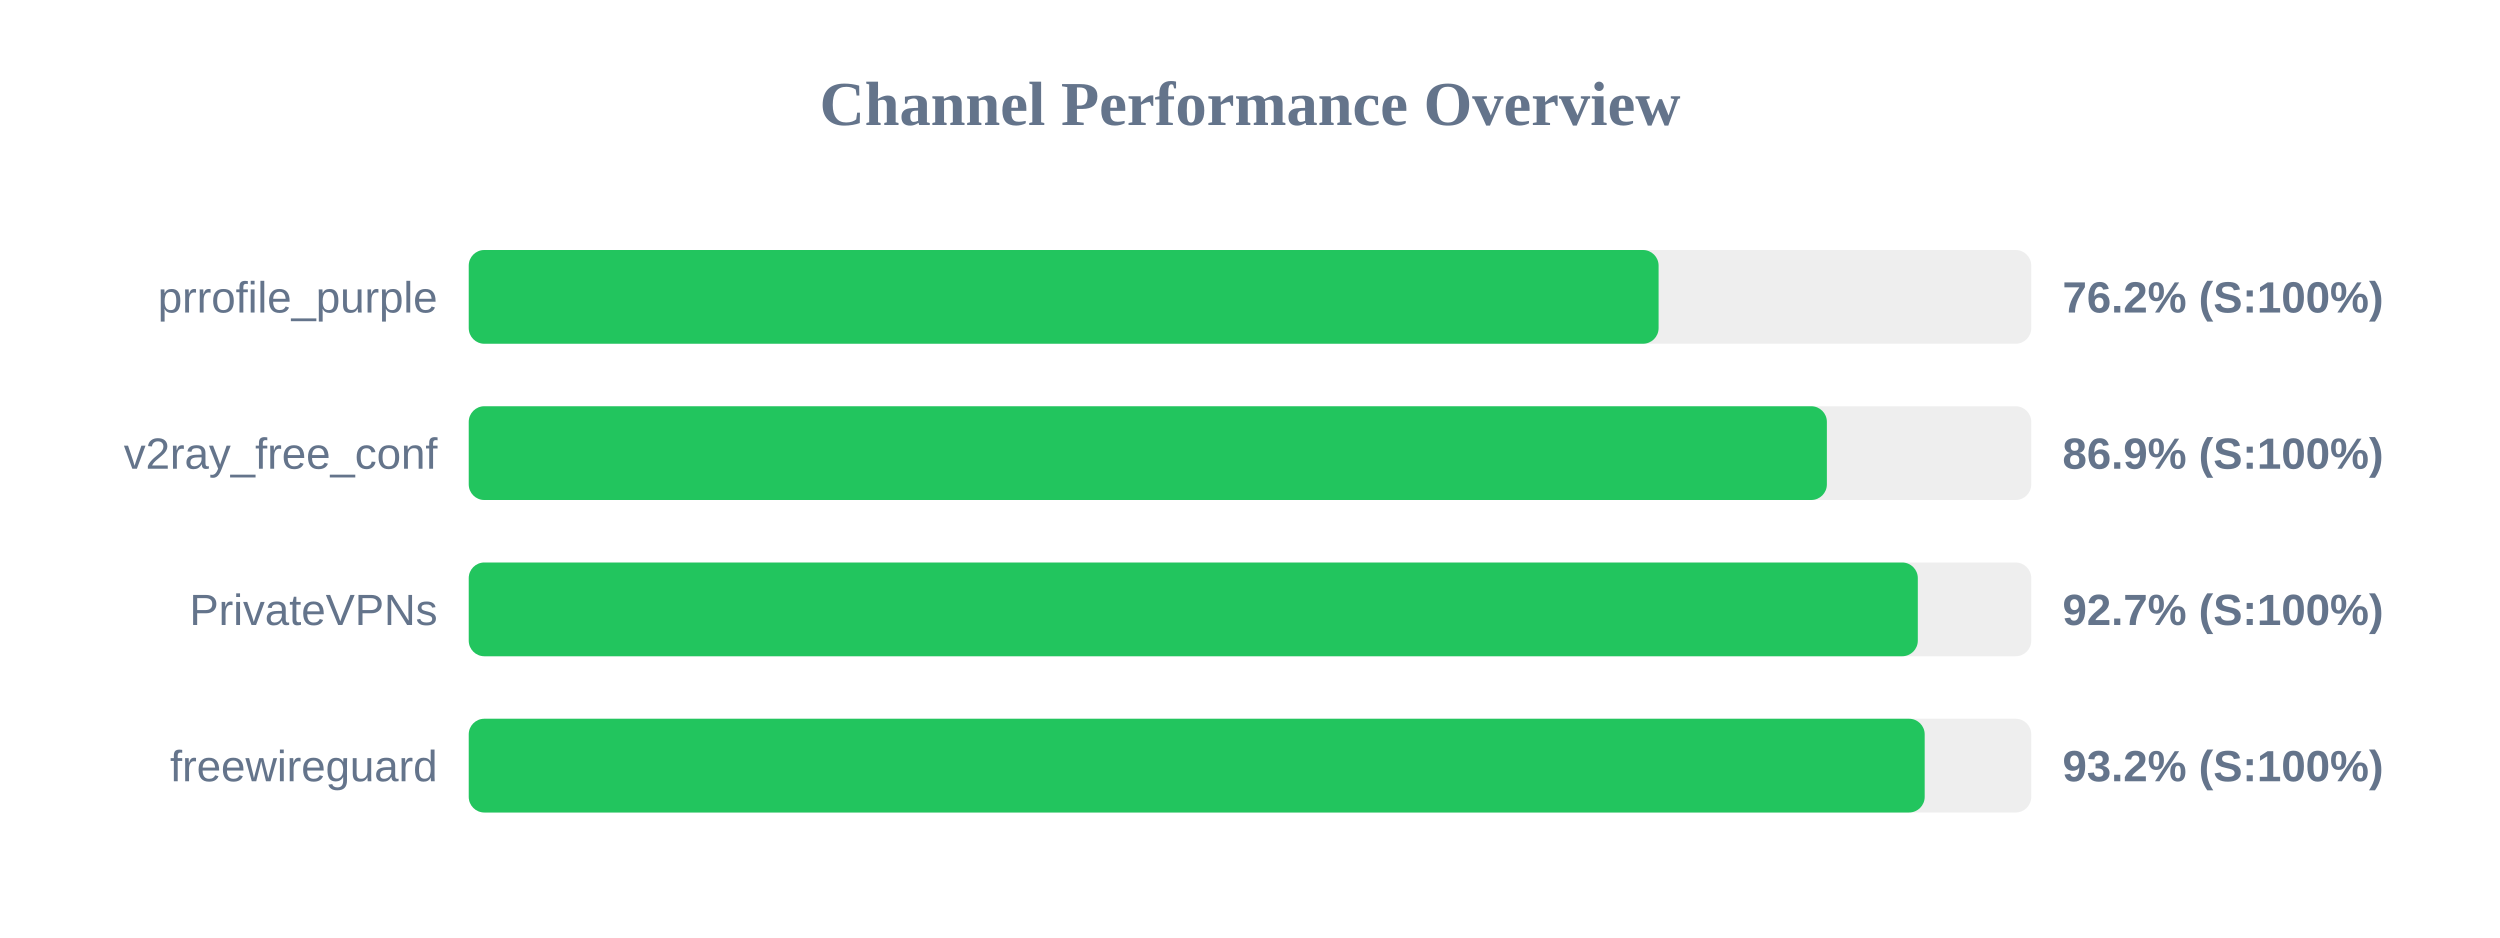
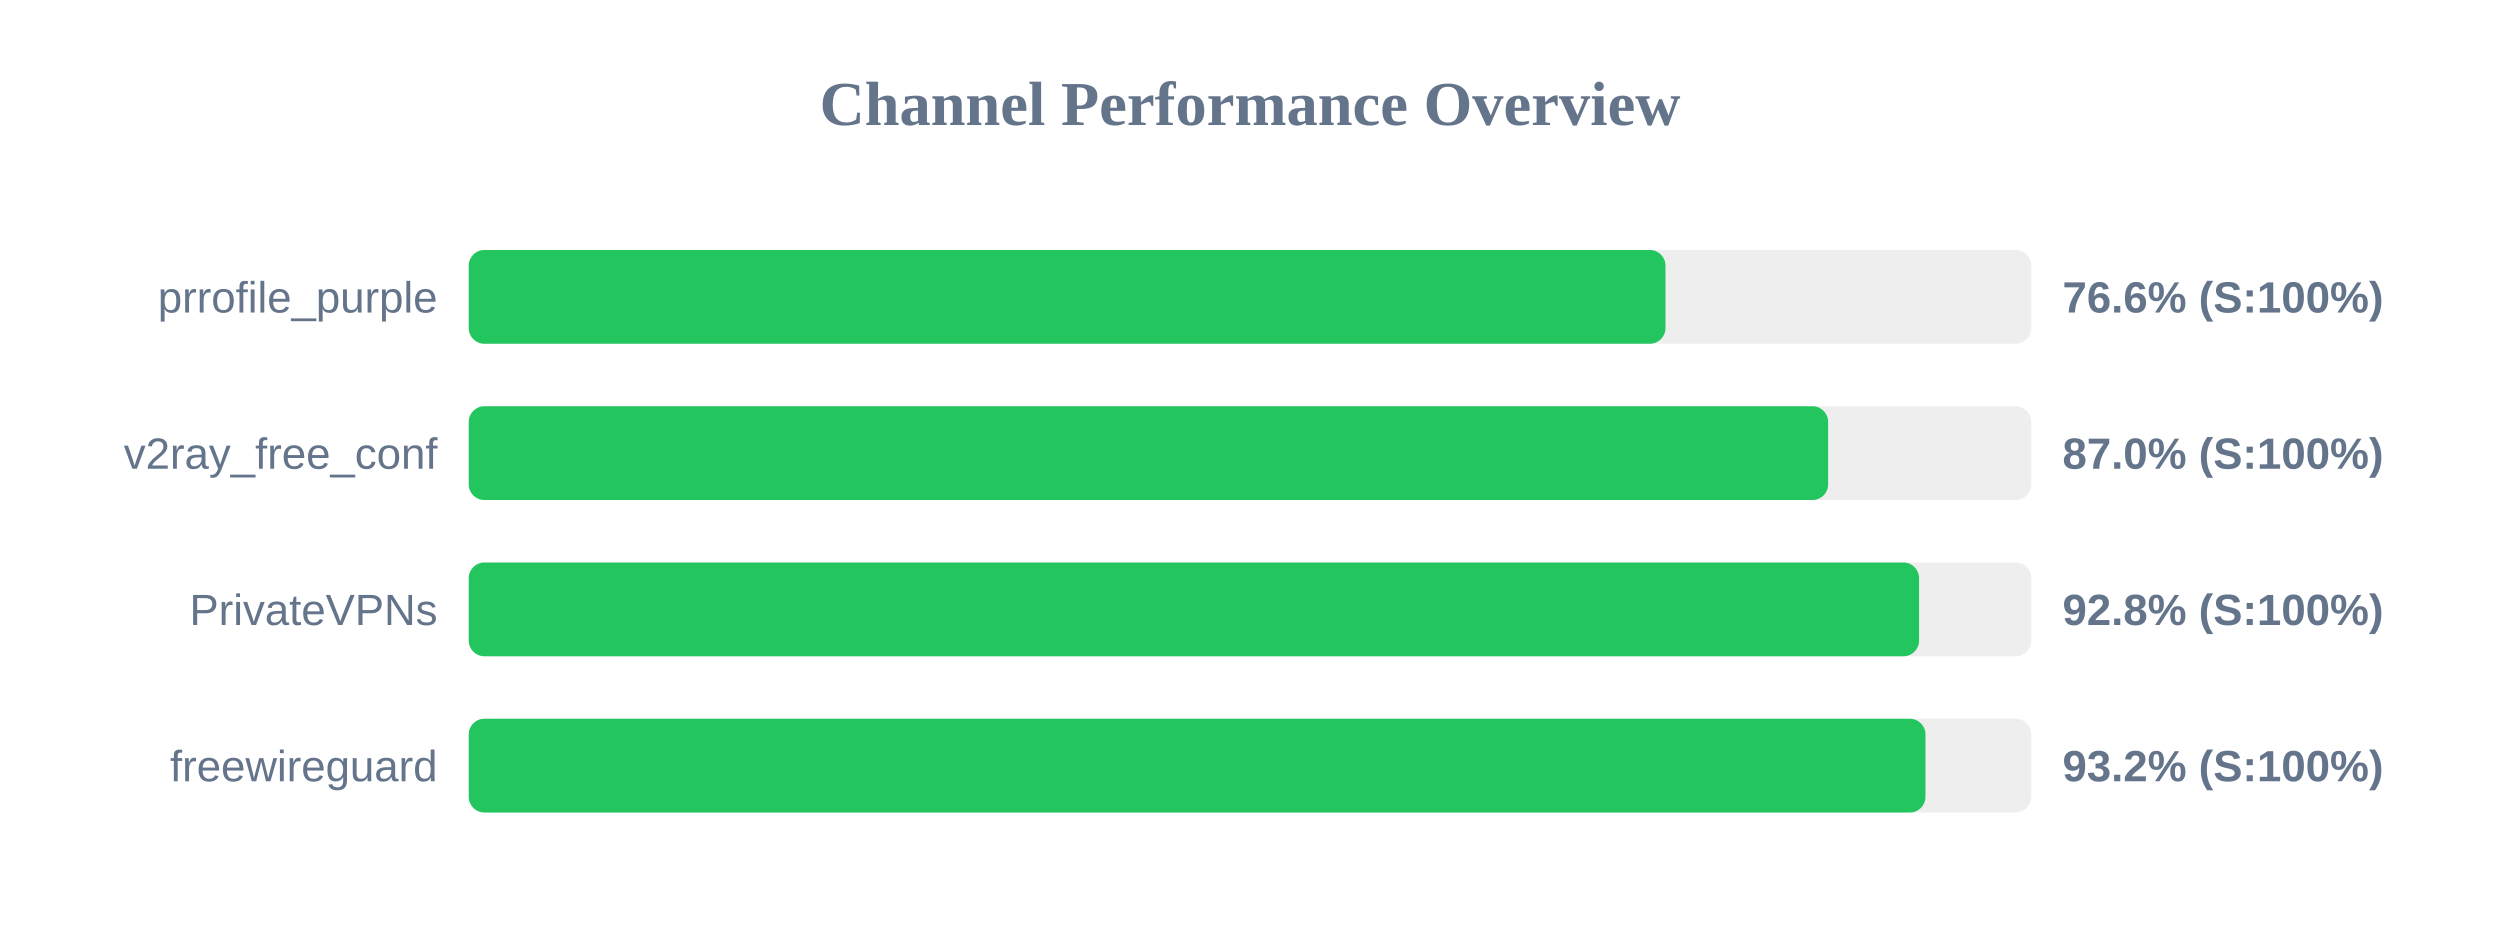
<svg xmlns="http://www.w3.org/2000/svg" width="800" height="300" version="1.1">
  <style>
        .row { font: 14px Arial; fill: #64748b; }
        .score { font: bold 14px Arial; fill: #64748b; }
    </style>
  <text x="400" y="40" text-anchor="middle" font-size="20px" font-weight="bold" fill="#64748b">Channel Performance Overview</text>
  <rect x="150" y="80" width="500" height="30" fill="#eee" rx="5" />
-   <rect x="150" y="80" width="380.75" height="30" fill="#22c55e" rx="5" />
+   <rect x="150" y="80" width="382.95" height="30" fill="#22c55e" rx="5" />
  <text x="140" y="100" text-anchor="end" class="row">prrofile_purple</text>
-   <text x="660" y="100" text-anchor="start" class="score">76.2% (S:100%)</text>
+   <text x="660" y="100" text-anchor="start" class="score">76.6% (S:100%)</text>
  <rect x="150" y="130" width="500" height="30" fill="#eee" rx="5" />
-   <rect x="150" y="130" width="434.6" height="30" fill="#22c55e" rx="5" />
+   <rect x="150" y="130" width="435.0" height="30" fill="#22c55e" rx="5" />
  <text x="140" y="150" text-anchor="end" class="row">v2ray_free_conf</text>
-   <text x="660" y="150" text-anchor="start" class="score">86.9% (S:100%)</text>
+   <text x="660" y="150" text-anchor="start" class="score">87.0% (S:100%)</text>
  <rect x="150" y="180" width="500" height="30" fill="#eee" rx="5" />
-   <rect x="150" y="180" width="463.7" height="30" fill="#22c55e" rx="5" />
+   <rect x="150" y="180" width="464.1" height="30" fill="#22c55e" rx="5" />
  <text x="140" y="200" text-anchor="end" class="row">PrivateVPNs</text>
-   <text x="660" y="200" text-anchor="start" class="score">92.7% (S:100%)</text>
+   <text x="660" y="200" text-anchor="start" class="score">92.8% (S:100%)</text>
  <rect x="150" y="230" width="500" height="30" fill="#eee" rx="5" />
-   <rect x="150" y="230" width="465.9" height="30" fill="#22c55e" rx="5" />
+   <rect x="150" y="230" width="466.15" height="30" fill="#22c55e" rx="5" />
  <text x="140" y="250" text-anchor="end" class="row">freewireguard</text>
  <text x="660" y="250" text-anchor="start" class="score">93.2% (S:100%)</text>
</svg>
